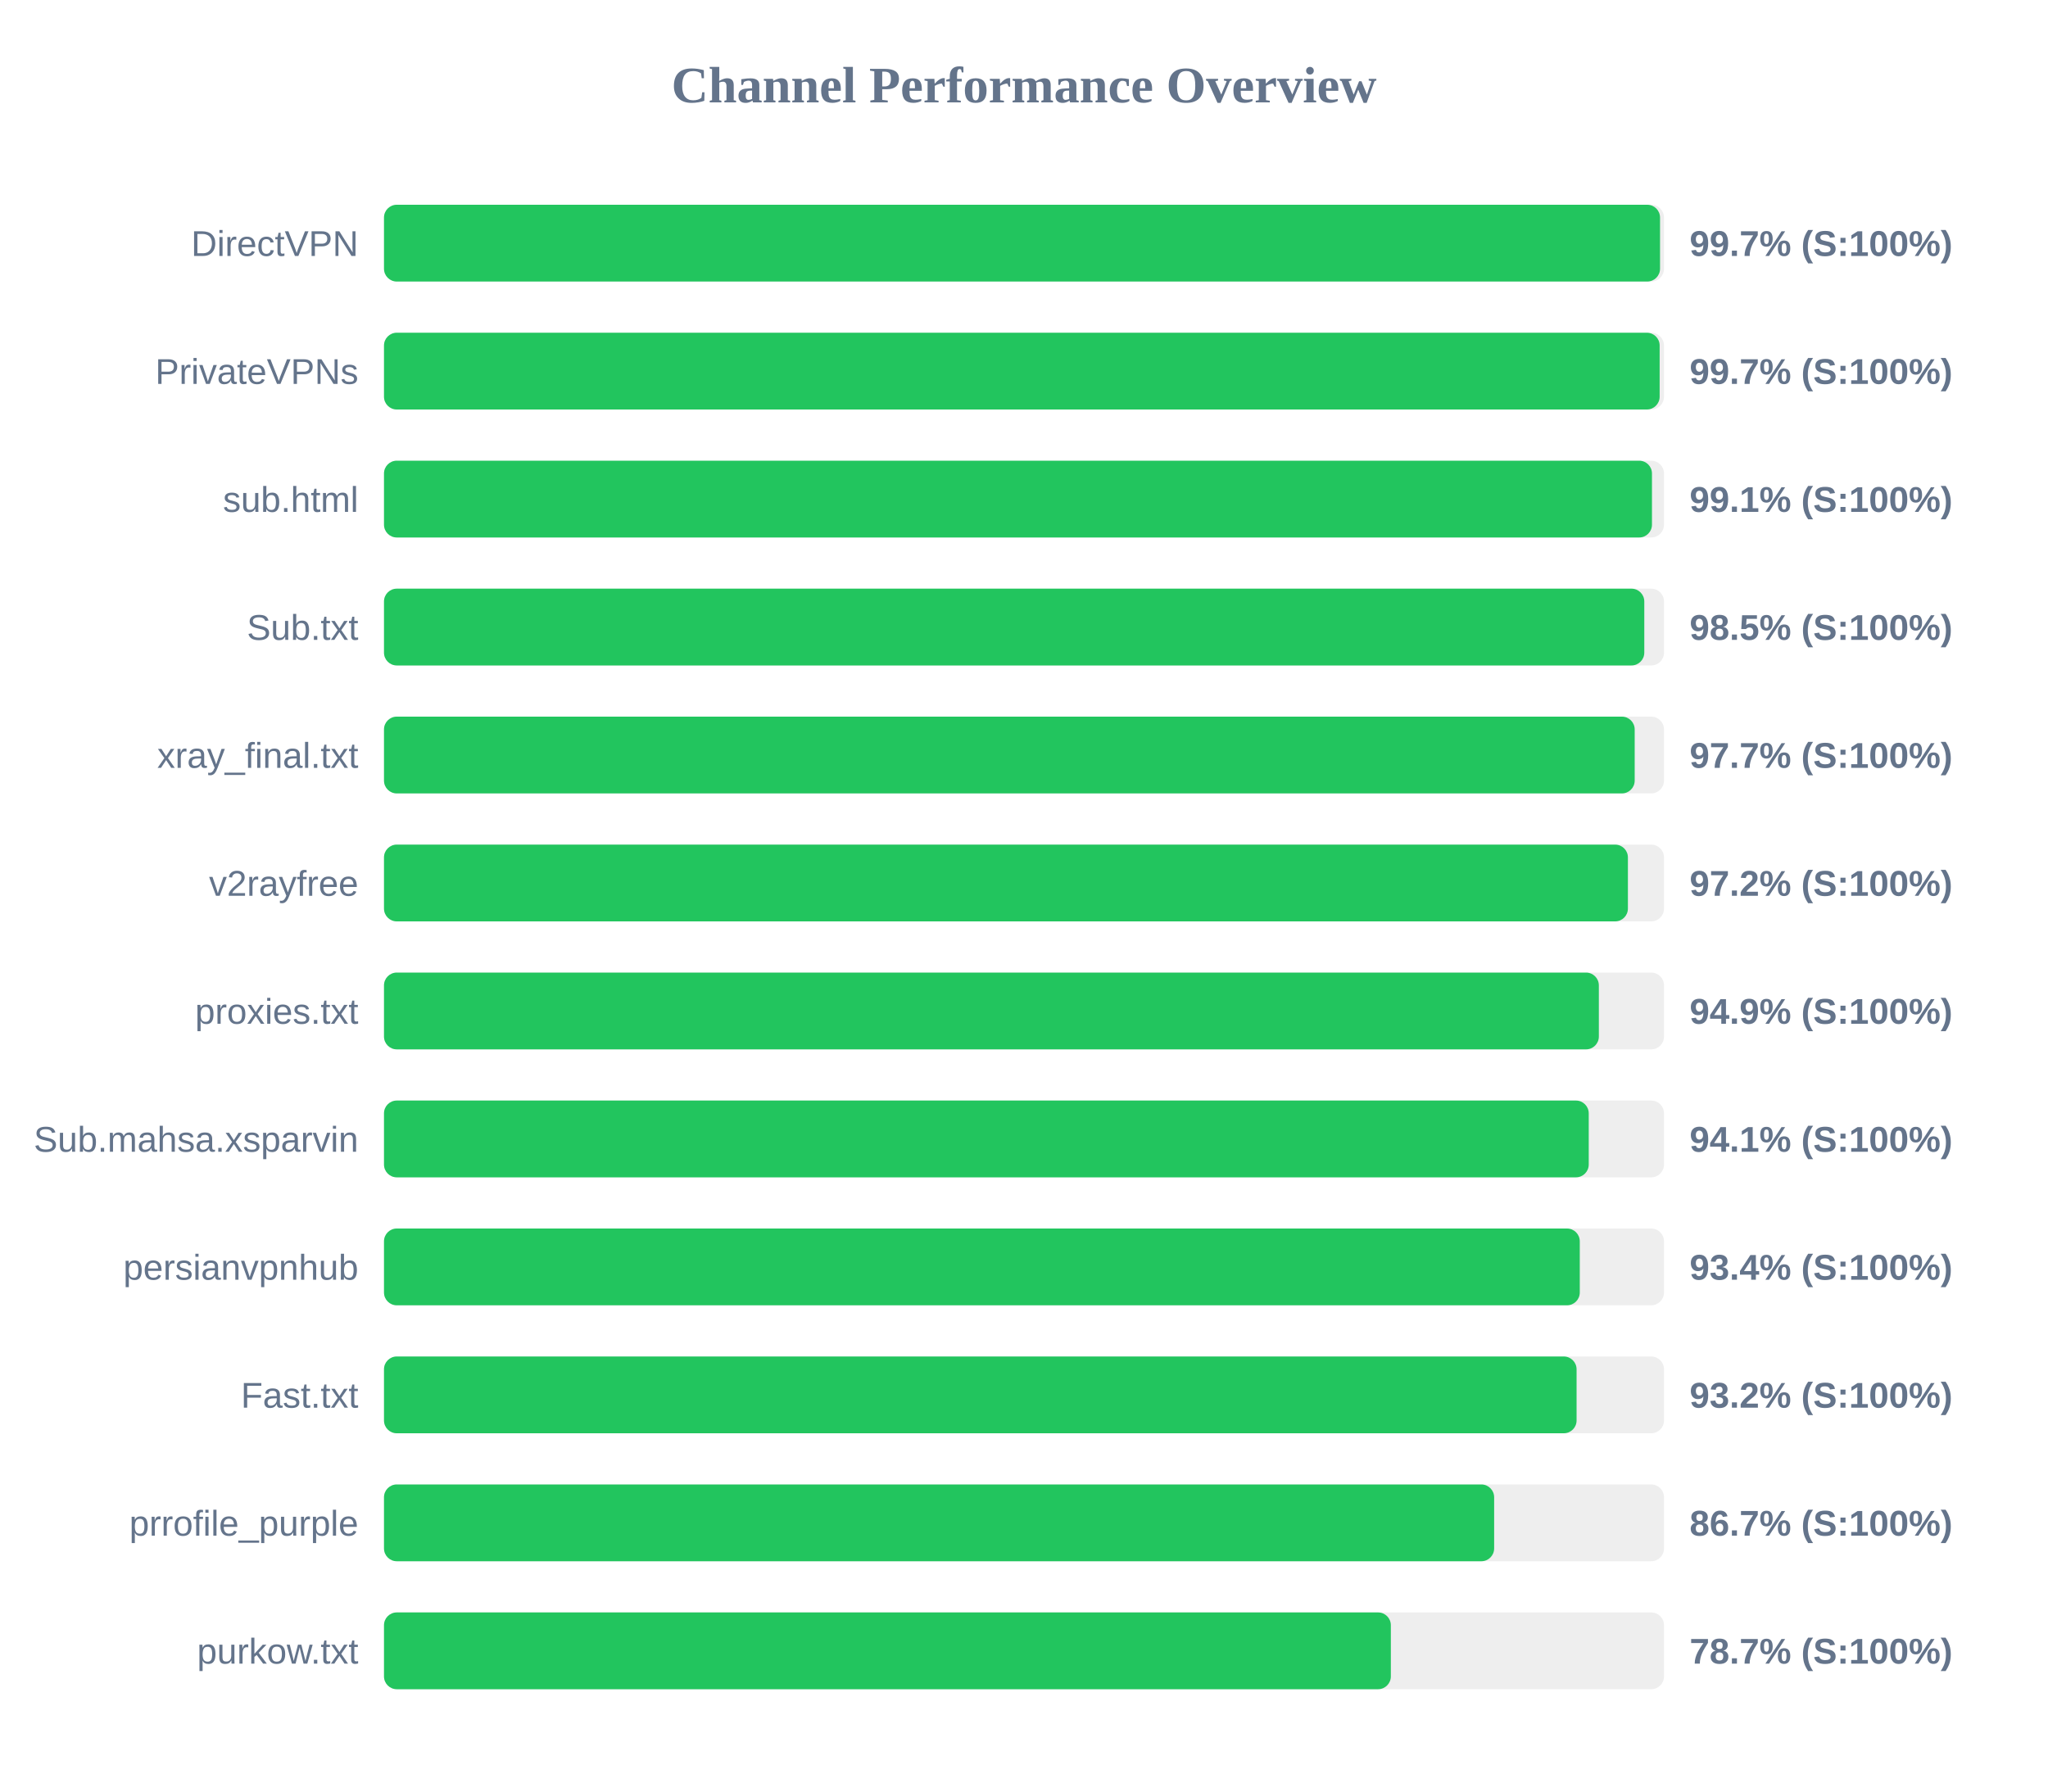
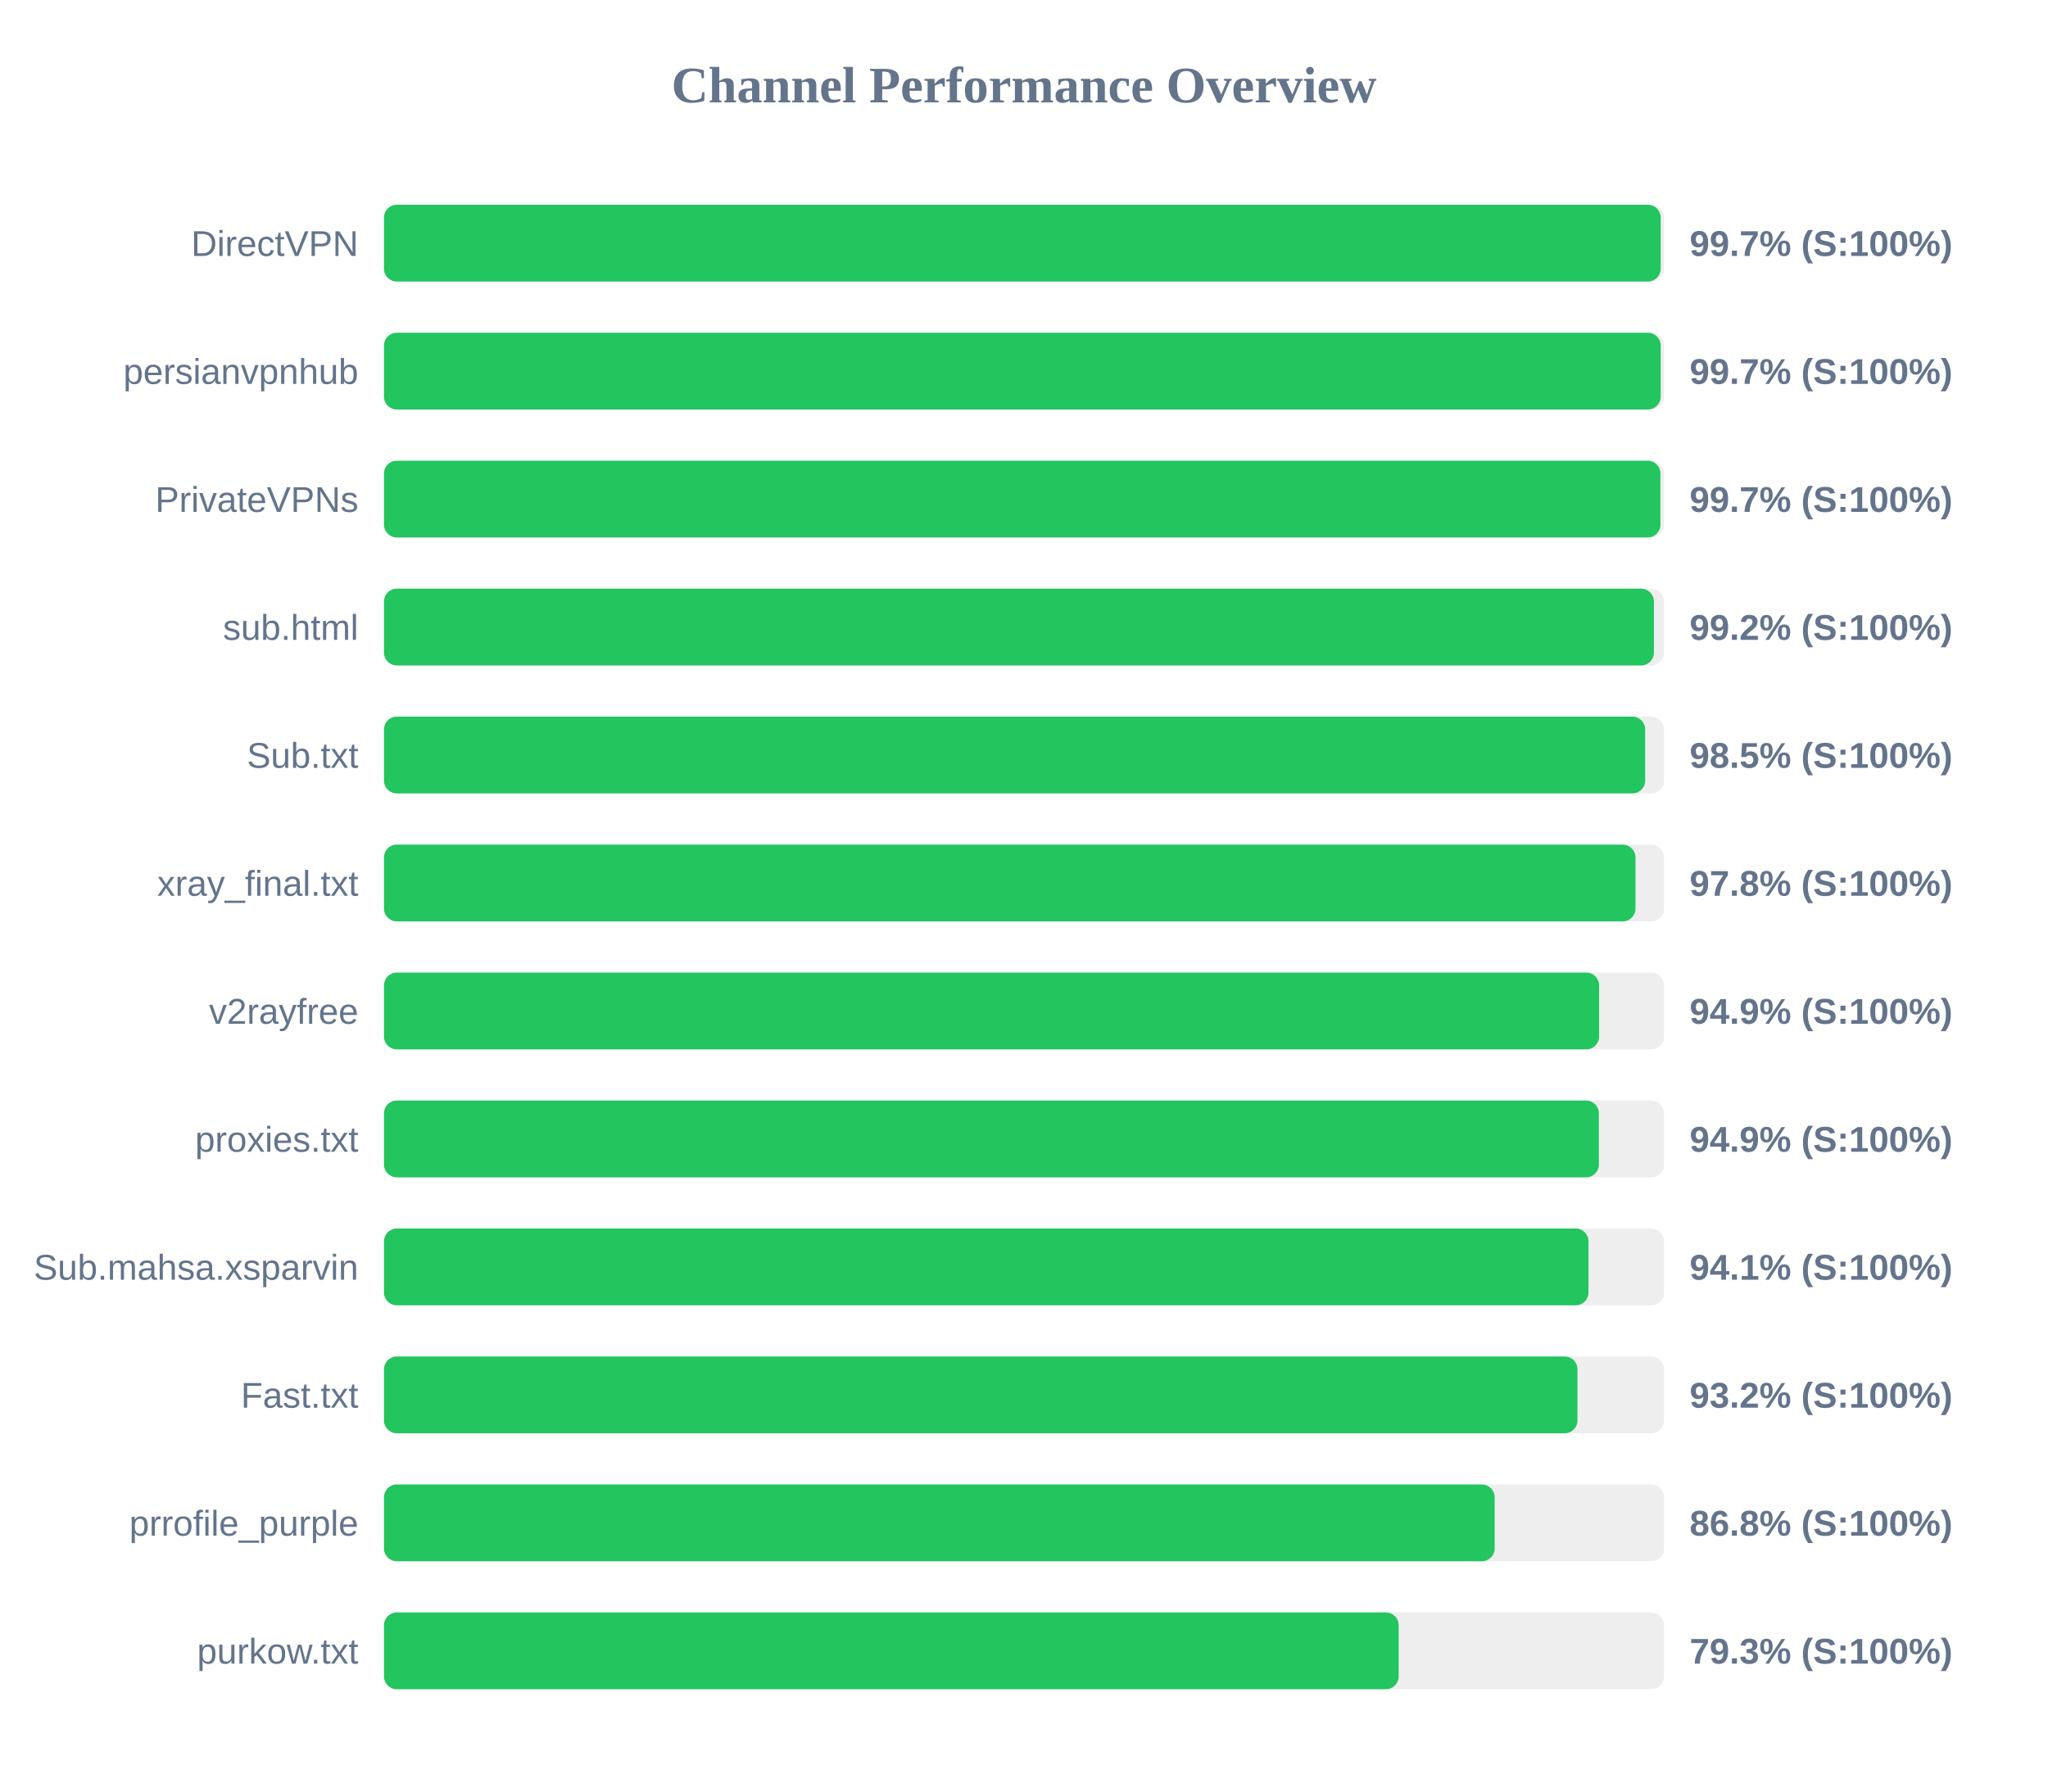
<svg xmlns="http://www.w3.org/2000/svg" width="800" height="700" version="1.1">
  <style>
        .row { font: 14px Arial; fill: #64748b; }
        .score { font: bold 14px Arial; fill: #64748b; }
    </style>
  <text x="400" y="40" text-anchor="middle" font-size="20px" font-weight="bold" fill="#64748b">Channel Performance Overview</text>
  <rect x="150" y="80" width="500" height="30" fill="#eee" rx="5" />
-   <rect x="150" y="80" width="498.45" height="30" fill="#22c55e" rx="5" />
+   <rect x="150" y="80" width="498.7" height="30" fill="#22c55e" rx="5" />
  <text x="140" y="100" text-anchor="end" class="row">DirectVPN</text>
  <text x="660" y="100" text-anchor="start" class="score">99.7% (S:100%)</text>
  <rect x="150" y="130" width="500" height="30" fill="#eee" rx="5" />
-   <rect x="150" y="130" width="498.3" height="30" fill="#22c55e" rx="5" />
-   <text x="140" y="150" text-anchor="end" class="row">PrivateVPNs</text>
+   <rect x="150" y="130" width="498.7" height="30" fill="#22c55e" rx="5" />
+   <text x="140" y="150" text-anchor="end" class="row">persianvpnhub</text>
  <text x="660" y="150" text-anchor="start" class="score">99.7% (S:100%)</text>
  <rect x="150" y="180" width="500" height="30" fill="#eee" rx="5" />
-   <rect x="150" y="180" width="495.3" height="30" fill="#22c55e" rx="5" />
-   <text x="140" y="200" text-anchor="end" class="row">sub.html</text>
-   <text x="660" y="200" text-anchor="start" class="score">99.1% (S:100%)</text>
+   <rect x="150" y="180" width="498.6" height="30" fill="#22c55e" rx="5" />
+   <text x="140" y="200" text-anchor="end" class="row">PrivateVPNs</text>
+   <text x="660" y="200" text-anchor="start" class="score">99.7% (S:100%)</text>
  <rect x="150" y="230" width="500" height="30" fill="#eee" rx="5" />
-   <rect x="150" y="230" width="492.3" height="30" fill="#22c55e" rx="5" />
-   <text x="140" y="250" text-anchor="end" class="row">Sub.txt</text>
-   <text x="660" y="250" text-anchor="start" class="score">98.5% (S:100%)</text>
+   <rect x="150" y="230" width="496.05" height="30" fill="#22c55e" rx="5" />
+   <text x="140" y="250" text-anchor="end" class="row">sub.html</text>
+   <text x="660" y="250" text-anchor="start" class="score">99.2% (S:100%)</text>
  <rect x="150" y="280" width="500" height="30" fill="#eee" rx="5" />
-   <rect x="150" y="280" width="488.55" height="30" fill="#22c55e" rx="5" />
-   <text x="140" y="300" text-anchor="end" class="row">xray_final.txt</text>
-   <text x="660" y="300" text-anchor="start" class="score">97.7% (S:100%)</text>
+   <rect x="150" y="280" width="492.65" height="30" fill="#22c55e" rx="5" />
+   <text x="140" y="300" text-anchor="end" class="row">Sub.txt</text>
+   <text x="660" y="300" text-anchor="start" class="score">98.5% (S:100%)</text>
  <rect x="150" y="330" width="500" height="30" fill="#eee" rx="5" />
-   <rect x="150" y="330" width="485.9" height="30" fill="#22c55e" rx="5" />
-   <text x="140" y="350" text-anchor="end" class="row">v2rayfree</text>
-   <text x="660" y="350" text-anchor="start" class="score">97.2% (S:100%)</text>
+   <rect x="150" y="330" width="488.85" height="30" fill="#22c55e" rx="5" />
+   <text x="140" y="350" text-anchor="end" class="row">xray_final.txt</text>
+   <text x="660" y="350" text-anchor="start" class="score">97.8% (S:100%)</text>
  <rect x="150" y="380" width="500" height="30" fill="#eee" rx="5" />
-   <rect x="150" y="380" width="474.55" height="30" fill="#22c55e" rx="5" />
-   <text x="140" y="400" text-anchor="end" class="row">proxies.txt</text>
+   <rect x="150" y="380" width="474.65" height="30" fill="#22c55e" rx="5" />
+   <text x="140" y="400" text-anchor="end" class="row">v2rayfree</text>
  <text x="660" y="400" text-anchor="start" class="score">94.9% (S:100%)</text>
  <rect x="150" y="430" width="500" height="30" fill="#eee" rx="5" />
-   <rect x="150" y="430" width="470.6" height="30" fill="#22c55e" rx="5" />
-   <text x="140" y="450" text-anchor="end" class="row">Sub.mahsa.xsparvin</text>
-   <text x="660" y="450" text-anchor="start" class="score">94.1% (S:100%)</text>
+   <rect x="150" y="430" width="474.55" height="30" fill="#22c55e" rx="5" />
+   <text x="140" y="450" text-anchor="end" class="row">proxies.txt</text>
+   <text x="660" y="450" text-anchor="start" class="score">94.9% (S:100%)</text>
  <rect x="150" y="480" width="500" height="30" fill="#eee" rx="5" />
-   <rect x="150" y="480" width="467.1" height="30" fill="#22c55e" rx="5" />
-   <text x="140" y="500" text-anchor="end" class="row">persianvpnhub</text>
-   <text x="660" y="500" text-anchor="start" class="score">93.4% (S:100%)</text>
+   <rect x="150" y="480" width="470.5" height="30" fill="#22c55e" rx="5" />
+   <text x="140" y="500" text-anchor="end" class="row">Sub.mahsa.xsparvin</text>
+   <text x="660" y="500" text-anchor="start" class="score">94.1% (S:100%)</text>
  <rect x="150" y="530" width="500" height="30" fill="#eee" rx="5" />
-   <rect x="150" y="530" width="465.85" height="30" fill="#22c55e" rx="5" />
+   <rect x="150" y="530" width="466.2" height="30" fill="#22c55e" rx="5" />
  <text x="140" y="550" text-anchor="end" class="row">Fast.txt</text>
  <text x="660" y="550" text-anchor="start" class="score">93.2% (S:100%)</text>
  <rect x="150" y="580" width="500" height="30" fill="#eee" rx="5" />
-   <rect x="150" y="580" width="433.65" height="30" fill="#22c55e" rx="5" />
+   <rect x="150" y="580" width="433.85" height="30" fill="#22c55e" rx="5" />
  <text x="140" y="600" text-anchor="end" class="row">prrofile_purple</text>
-   <text x="660" y="600" text-anchor="start" class="score">86.7% (S:100%)</text>
+   <text x="660" y="600" text-anchor="start" class="score">86.8% (S:100%)</text>
  <rect x="150" y="630" width="500" height="30" fill="#eee" rx="5" />
-   <rect x="150" y="630" width="393.3" height="30" fill="#22c55e" rx="5" />
+   <rect x="150" y="630" width="396.35" height="30" fill="#22c55e" rx="5" />
  <text x="140" y="650" text-anchor="end" class="row">purkow.txt</text>
-   <text x="660" y="650" text-anchor="start" class="score">78.7% (S:100%)</text>
+   <text x="660" y="650" text-anchor="start" class="score">79.3% (S:100%)</text>
</svg>
